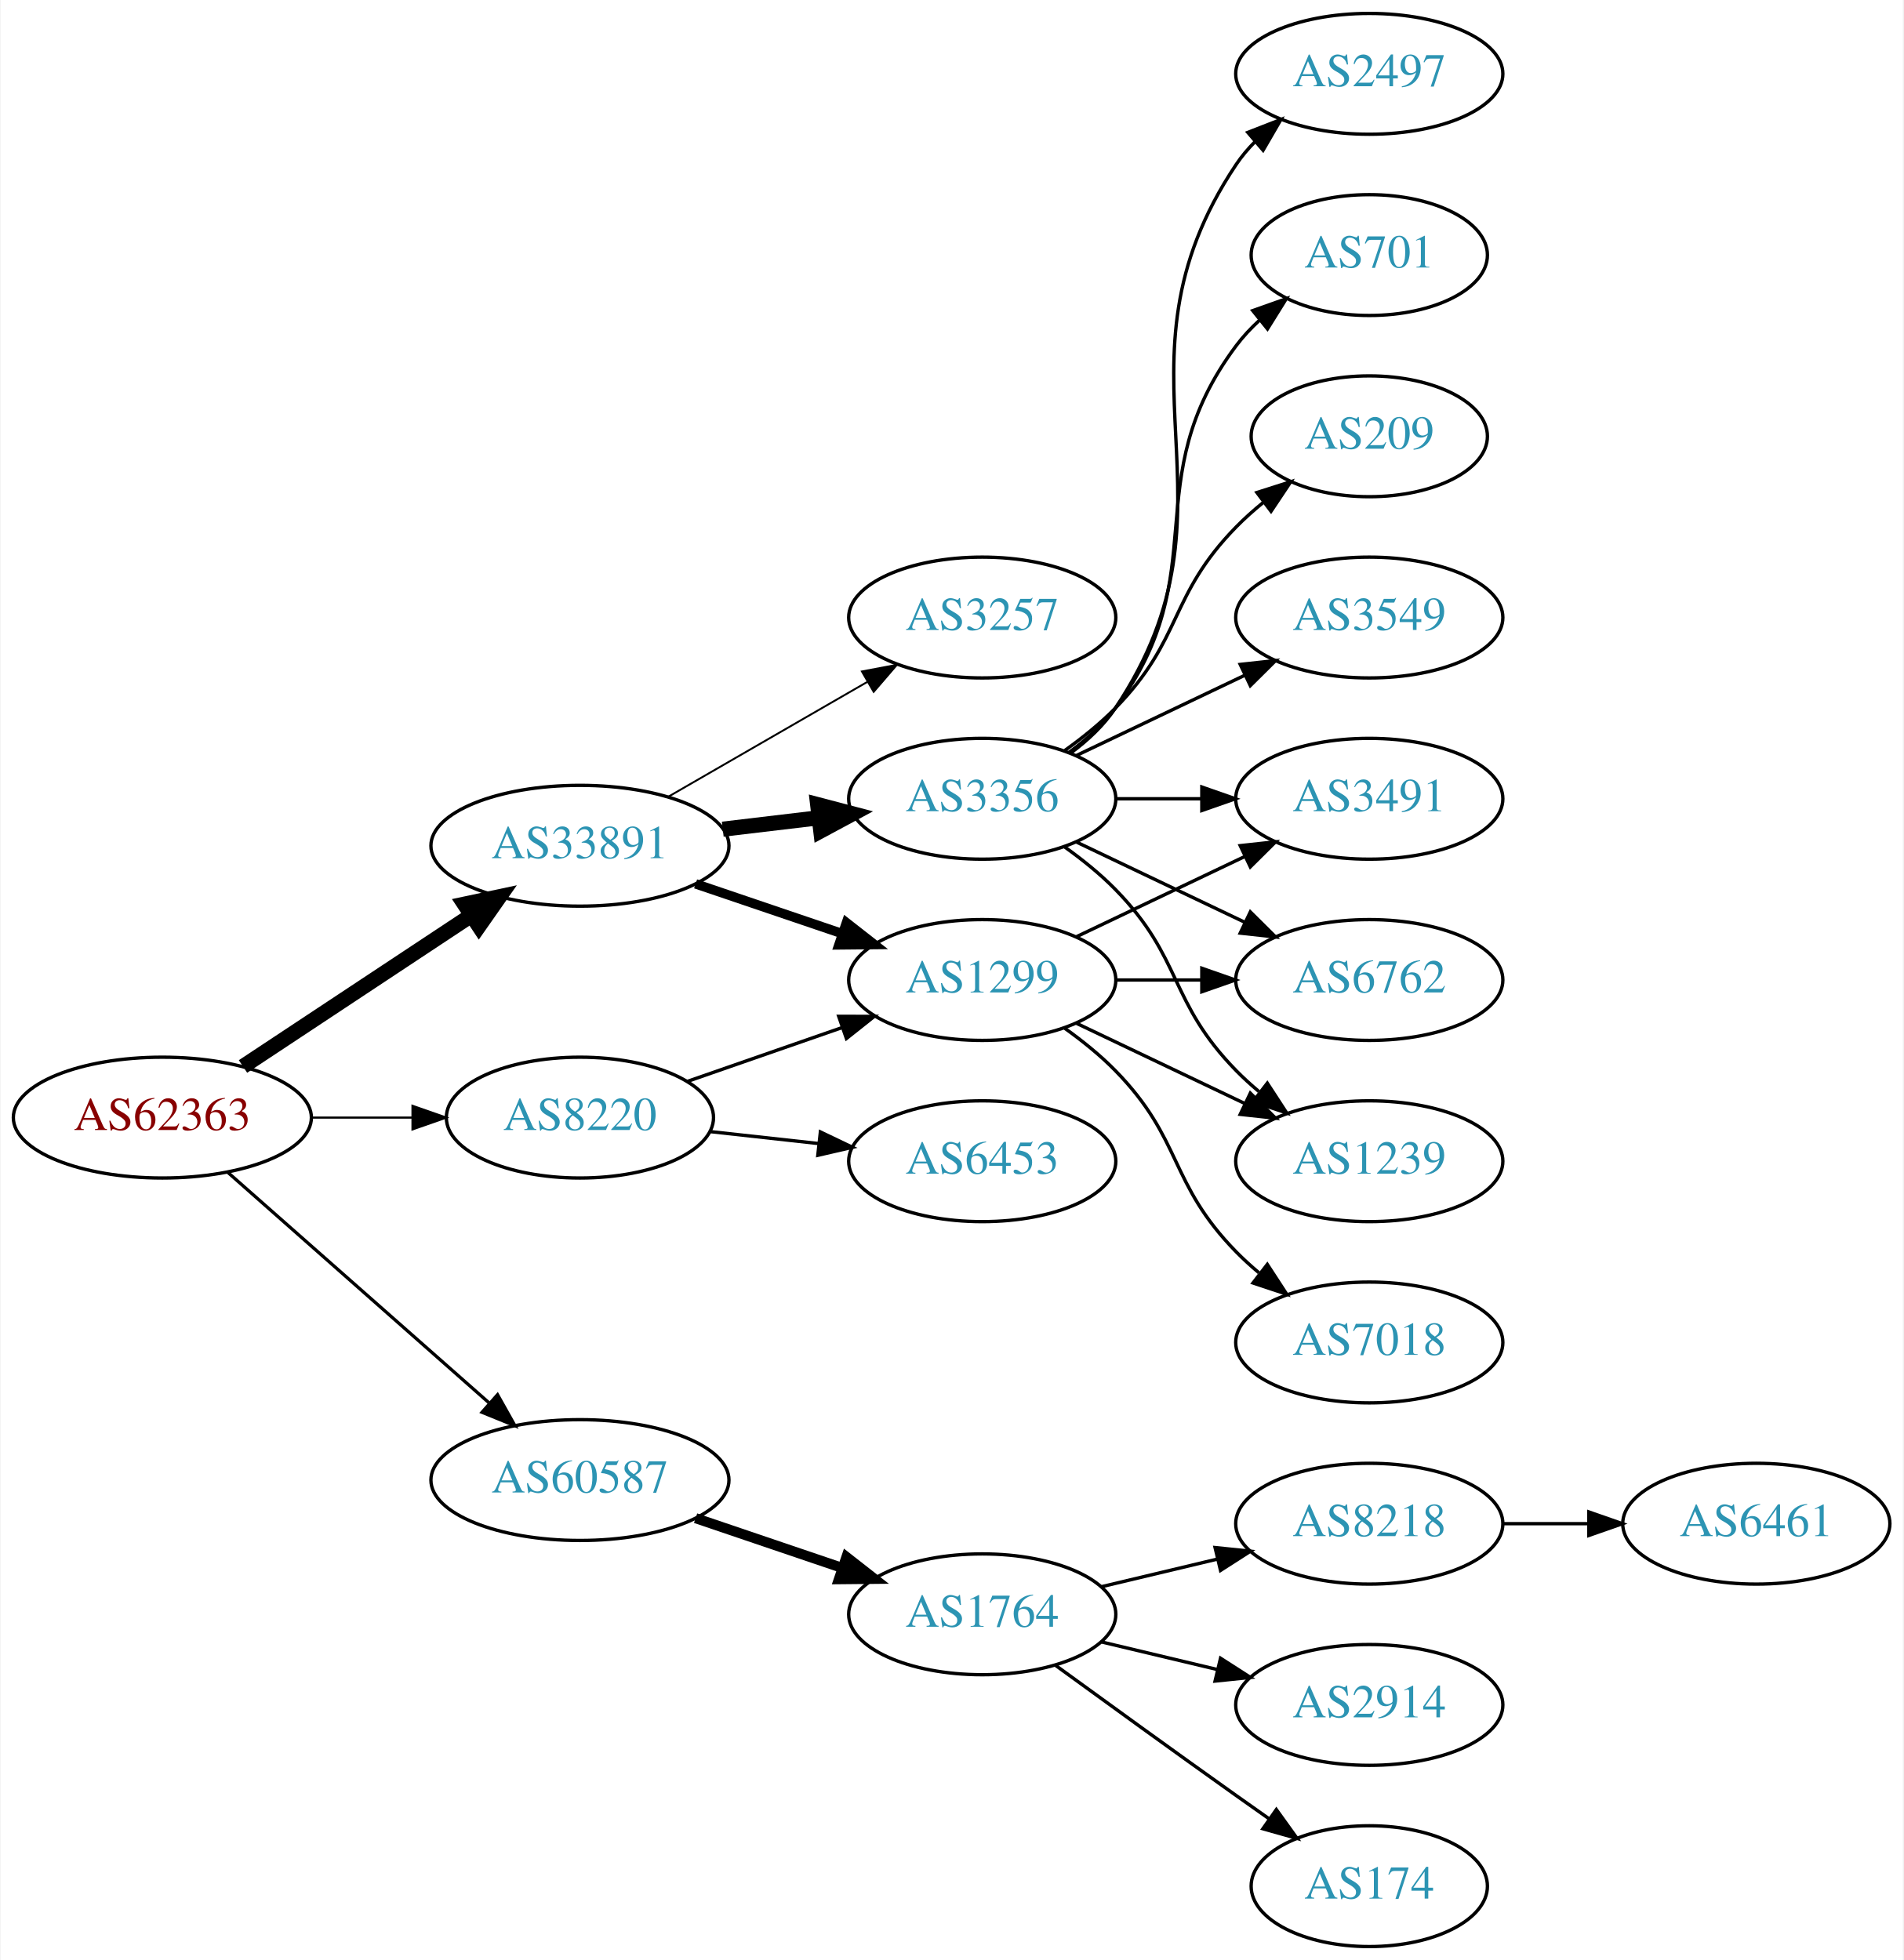
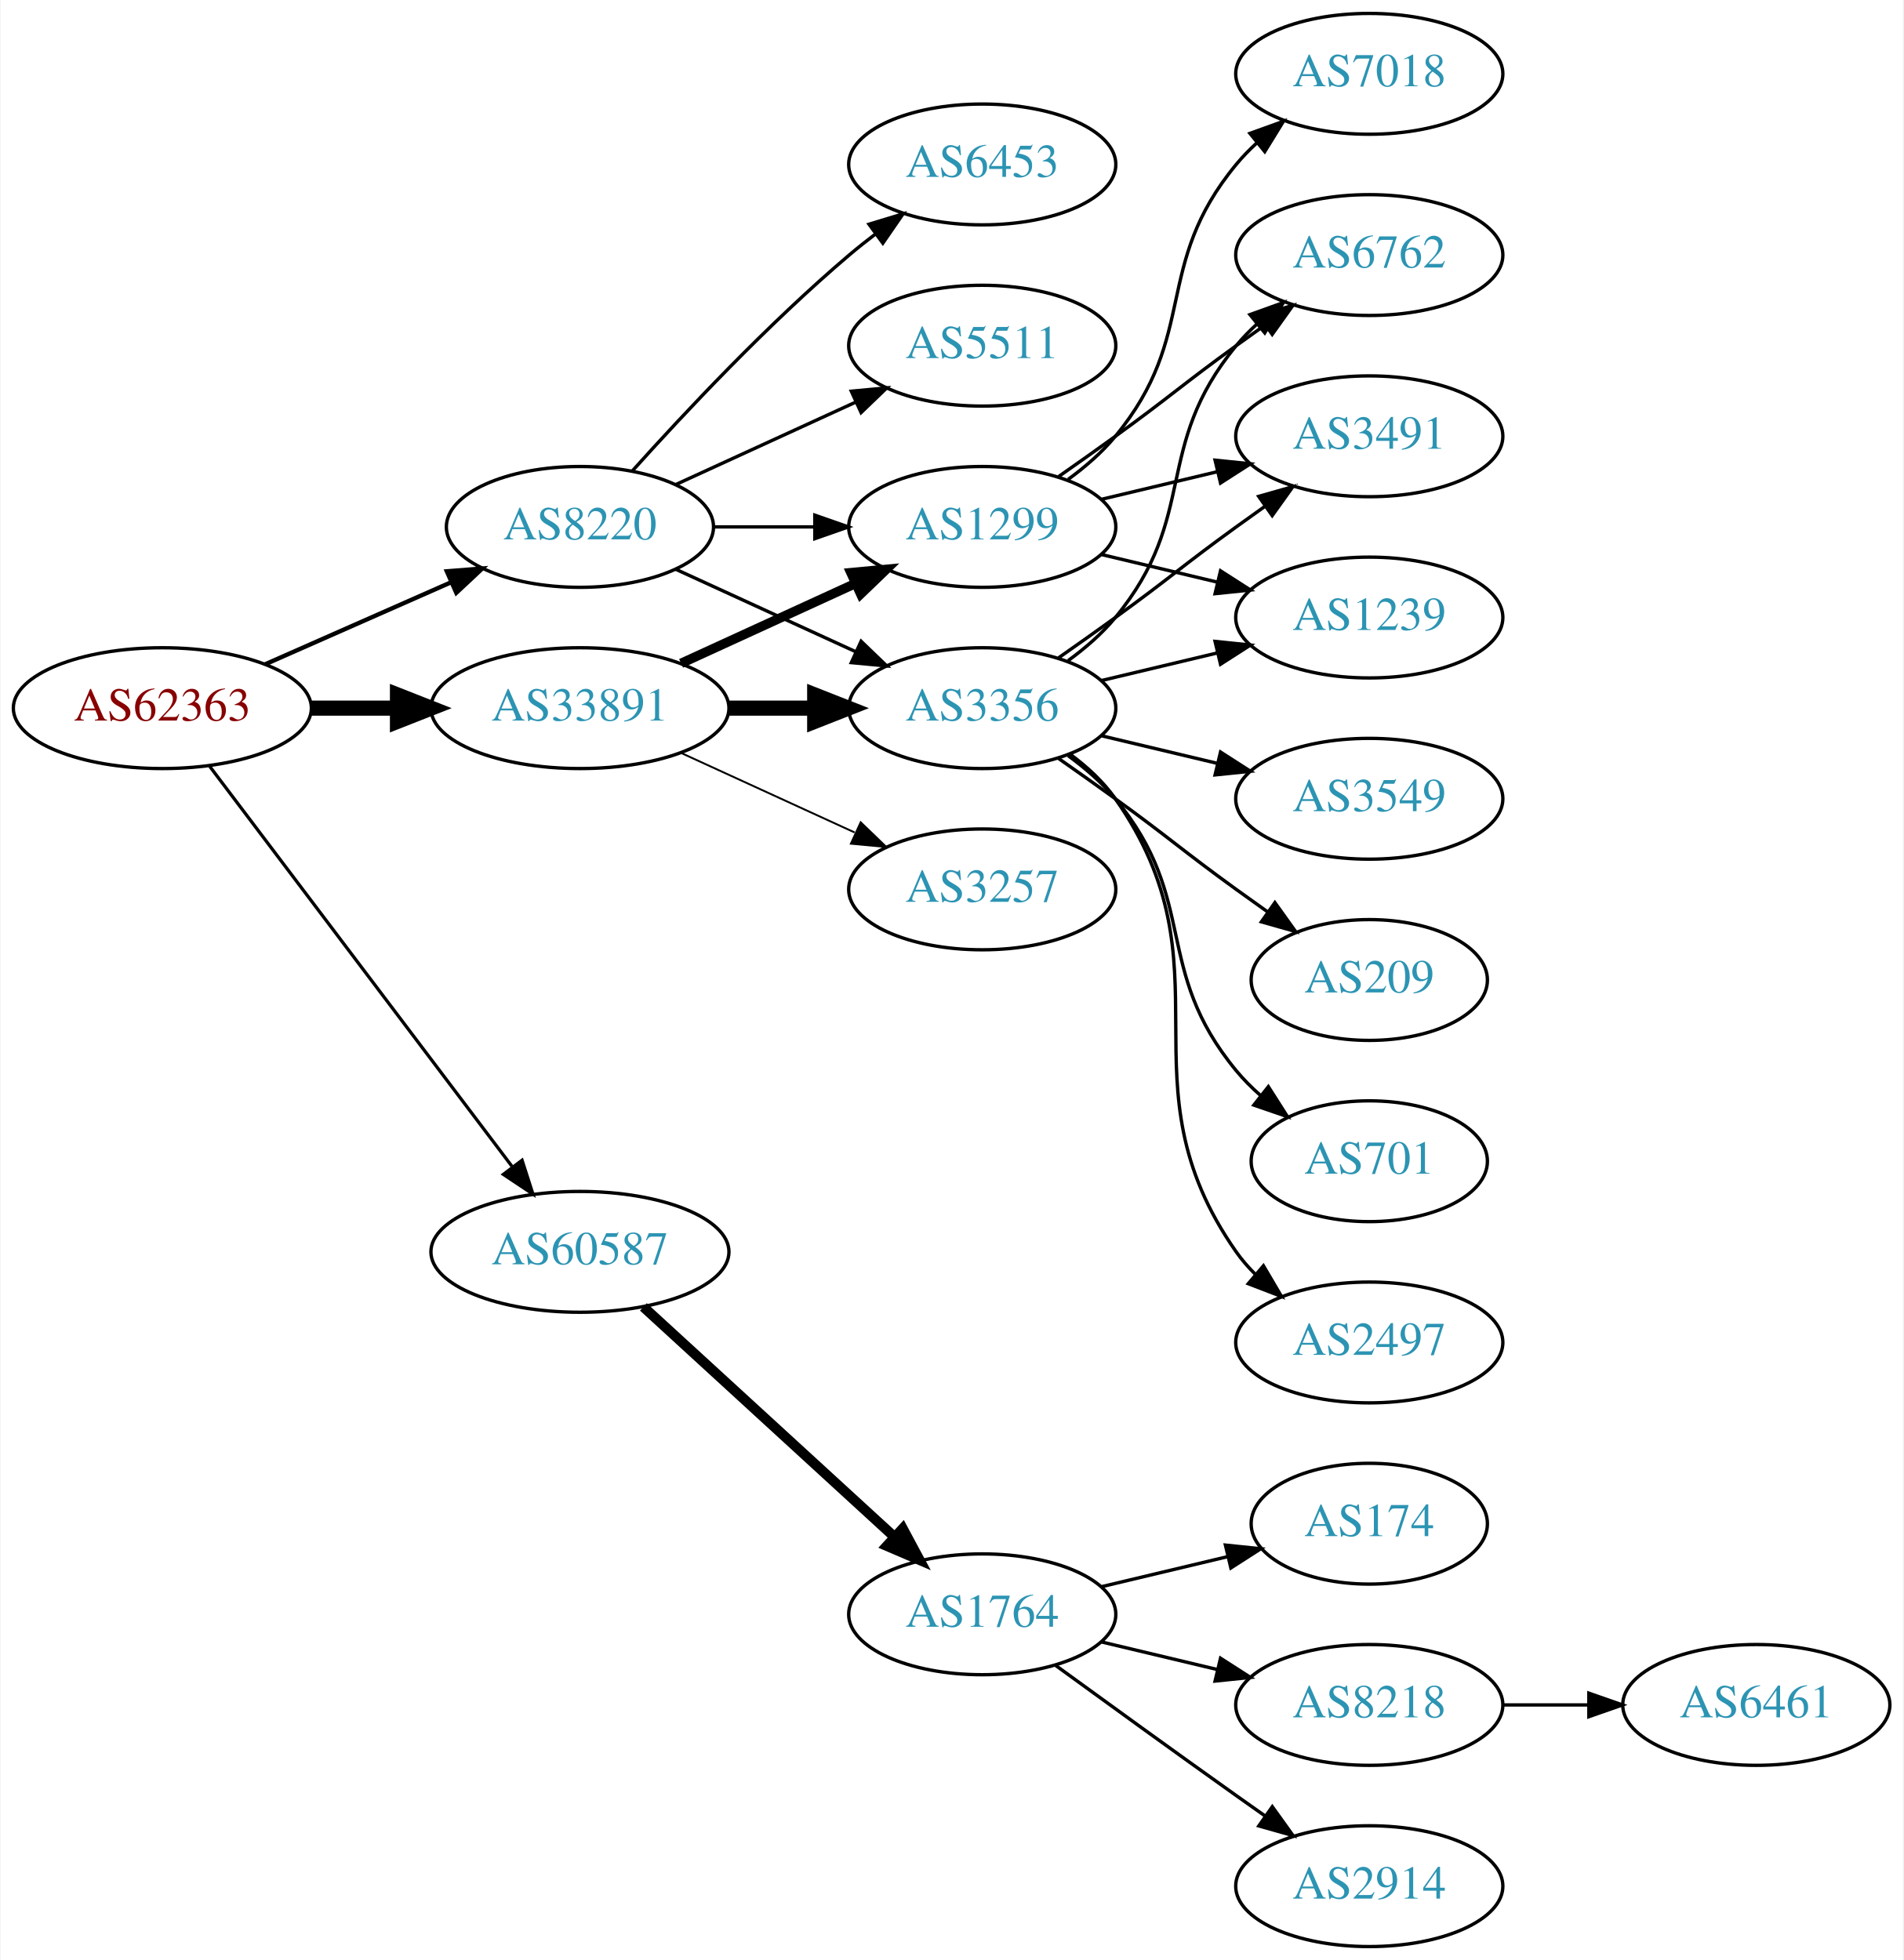
<svg xmlns="http://www.w3.org/2000/svg" xmlns:xlink="http://www.w3.org/1999/xlink" width="567pt" height="584pt" viewBox="0.00 0.00 566.66 584.00">
  <g id="graph0" class="graph" transform="scale(1 1) rotate(0) translate(4 580)">
    <polygon fill="white" stroke="none" points="-4,4 -4,-580 562.663,-580 562.663,4 -4,4" />
    <g id="node1" class="node">
      <g id="a_node1">
        <a xlink:href="/asn/62363" xlink:title="AS62363 ~ Ertl &amp; Gross OG [AT]">
-           <ellipse fill="#ffffff" stroke="black" cx="44.196" cy="-247" rx="44.393" ry="18" />
-           <text text-anchor="middle" x="44.196" y="-243.3" font-family="Times,serif" font-size="14.00" fill="#880000">AS62363</text>
+           <ellipse fill="#ffffff" stroke="black" cx="44.196" cy="-369" rx="44.393" ry="18" />
+           <text text-anchor="middle" x="44.196" y="-365.3" font-family="Times,serif" font-size="14.00" fill="#880000">AS62363</text>
        </a>
      </g>
    </g>
    <g id="node2" class="node">
      <g id="a_node2">
        <a xlink:href="/asn/8220" xlink:title="AS8220 ~ COLT [GB]">
-           <ellipse fill="#ffffff" stroke="black" cx="168.588" cy="-247" rx="39.794" ry="18" />
-           <text text-anchor="middle" x="168.588" y="-243.3" font-family="Times,serif" font-size="14.00" fill="#2c94b3">AS8220</text>
+           <ellipse fill="#ffffff" stroke="black" cx="168.588" cy="-423" rx="39.794" ry="18" />
+           <text text-anchor="middle" x="168.588" y="-419.3" font-family="Times,serif" font-size="14.00" fill="#2c94b3">AS8220</text>
        </a>
      </g>
    </g>
    <g id="edge1" class="edge">
-       <path fill="none" stroke="black" stroke-width="0.643" d="M88.692,-247C98.381,-247 108.717,-247 118.61,-247" />
-       <polygon fill="black" stroke="black" stroke-width="0.643" points="118.713,-250.5 128.713,-247 118.713,-243.5 118.713,-250.5" />
+       <path fill="none" stroke="black" stroke-width="1.286" d="M74.824,-382.072C91.418,-389.393 112.278,-398.597 130.011,-406.421" />
+       <polygon fill="black" stroke="black" stroke-width="1.286" points="128.933,-409.77 139.495,-410.605 131.758,-403.366 128.933,-409.77" />
    </g>
    <g id="node3" class="node">
      <g id="a_node3">
        <a xlink:href="/asn/33891" xlink:title="AS33891 ~ CORE-BACKBONE GMBH GLOBAL NETWORK [DE]">
-           <ellipse fill="#ffffff" stroke="black" cx="168.588" cy="-328" rx="44.393" ry="18" />
-           <text text-anchor="middle" x="168.588" y="-324.3" font-family="Times,serif" font-size="14.00" fill="#2c94b3">AS33891</text>
+           <ellipse fill="#ffffff" stroke="black" cx="168.588" cy="-369" rx="44.393" ry="18" />
+           <text text-anchor="middle" x="168.588" y="-365.3" font-family="Times,serif" font-size="14.00" fill="#2c94b3">AS33891</text>
        </a>
      </g>
    </g>
    <g id="edge2" class="edge">
-       <path fill="none" stroke="black" stroke-width="4.5" d="M68.217,-262.235C87.449,-274.963 115.056,-293.234 136.294,-307.289" />
-       <polygon fill="black" stroke="black" stroke-width="4.5" points="134.158,-310.597 144.67,-312.833 138.504,-304.03 134.158,-310.597" />
+       <path fill="none" stroke="black" stroke-width="4.5" d="M88.692,-369C96.898,-369 105.569,-369 114.041,-369" />
+       <polygon fill="black" stroke="black" stroke-width="4.5" points="114.233,-372.938 124.233,-369 114.233,-365.063 114.233,-372.938" />
    </g>
    <g id="node4" class="node">
      <g id="a_node4">
        <a xlink:href="/asn/60587" xlink:title="AS60587 ~ XINON GmbH [AT]">
-           <ellipse fill="#ffffff" stroke="black" cx="168.588" cy="-139" rx="44.393" ry="18" />
-           <text text-anchor="middle" x="168.588" y="-135.3" font-family="Times,serif" font-size="14.00" fill="#2c94b3">AS60587</text>
+           <ellipse fill="#ffffff" stroke="black" cx="168.588" cy="-207" rx="44.393" ry="18" />
+           <text text-anchor="middle" x="168.588" y="-203.3" font-family="Times,serif" font-size="14.00" fill="#2c94b3">AS60587</text>
        </a>
      </g>
    </g>
    <g id="edge3" class="edge">
-       <path fill="none" stroke="black" stroke-width="0.964" d="M63.785,-230.597C84.482,-212.333 118.089,-182.678 141.434,-162.079" />
-       <polygon fill="black" stroke="black" stroke-width="0.964" points="144.043,-164.444 149.226,-155.203 139.412,-159.195 144.043,-164.444" />
+       <path fill="none" stroke="black" stroke-width="0.964" d="M58.294,-351.663C79.919,-323.04 123.19,-265.767 148.312,-232.514" />
+       <polygon fill="black" stroke="black" stroke-width="0.964" points="151.349,-234.301 154.584,-224.212 145.764,-230.081 151.349,-234.301" />
    </g>
    <g id="node5" class="node">
      <g id="a_node5">
-         <a xlink:href="/asn/1299" xlink:title="AS1299 ~ Telia Carrier [EU]">
-           <ellipse fill="#ffffff" stroke="black" cx="288.431" cy="-288" rx="39.794" ry="18" />
-           <text text-anchor="middle" x="288.431" y="-284.3" font-family="Times,serif" font-size="14.00" fill="#2c94b3">AS1299</text>
+         <a xlink:href="/asn/6453" xlink:title="AS6453 ~ TATA COMMUNICATIONS (AMERICA) INC [US]">
+           <ellipse fill="#ffffff" stroke="black" cx="288.431" cy="-531" rx="39.794" ry="18" />
+           <text text-anchor="middle" x="288.431" y="-527.3" font-family="Times,serif" font-size="14.00" fill="#2c94b3">AS6453</text>
        </a>
      </g>
    </g>
    <g id="edge4" class="edge">
-       <path fill="none" stroke="black" d="M200.55,-257.772C214.647,-262.677 231.523,-268.548 246.636,-273.807" />
-       <polygon fill="black" stroke="black" points="245.672,-277.177 256.267,-277.157 247.972,-270.566 245.672,-277.177" />
+       <path fill="none" stroke="black" d="M184.234,-439.725C199.535,-456.765 224.632,-483.523 248.784,-504 251.281,-506.117 253.942,-508.232 256.653,-510.293" />
+       <polygon fill="black" stroke="black" points="254.69,-513.194 264.83,-516.266 258.819,-507.541 254.69,-513.194" />
    </g>
    <g id="node6" class="node">
      <g id="a_node6">
-         <a xlink:href="/asn/6453" xlink:title="AS6453 ~ TATA COMMUNICATIONS (AMERICA) INC [US]">
-           <ellipse fill="#ffffff" stroke="black" cx="288.431" cy="-234" rx="39.794" ry="18" />
-           <text text-anchor="middle" x="288.431" y="-230.3" font-family="Times,serif" font-size="14.00" fill="#2c94b3">AS6453</text>
+         <a xlink:href="/asn/1299" xlink:title="AS1299 ~ Telia Carrier [EU]">
+           <ellipse fill="#ffffff" stroke="black" cx="288.431" cy="-423" rx="39.794" ry="18" />
+           <text text-anchor="middle" x="288.431" y="-419.3" font-family="Times,serif" font-size="14.00" fill="#2c94b3">AS1299</text>
        </a>
      </g>
    </g>
    <g id="edge5" class="edge">
-       <path fill="none" stroke="black" d="M207.198,-242.851C217.509,-241.713 228.827,-240.465 239.627,-239.274" />
-       <polygon fill="black" stroke="black" points="240.218,-242.73 249.774,-238.154 239.45,-235.772 240.218,-242.73" />
-     </g>
-     <g id="edge7" class="edge">
-       <path fill="none" stroke="black" stroke-width="2.812" d="M203.042,-316.645C216.643,-312.028 232.485,-306.651 246.746,-301.81" />
-       <polygon fill="black" stroke="black" stroke-width="2.812" points="247.975,-305.089 256.32,-298.56 245.725,-298.46 247.975,-305.089" />
+       <path fill="none" stroke="black" d="M208.501,-423C218.054,-423 228.404,-423 238.367,-423" />
+       <polygon fill="black" stroke="black" points="238.559,-426.5 248.559,-423 238.559,-419.5 238.559,-426.5" />
    </g>
    <g id="node7" class="node">
      <g id="a_node7">
        <a xlink:href="/asn/3356" xlink:title="AS3356 ~ Level 3 Parent, LLC [US]">
-           <ellipse fill="#ffffff" stroke="black" cx="288.431" cy="-342" rx="39.794" ry="18" />
-           <text text-anchor="middle" x="288.431" y="-338.3" font-family="Times,serif" font-size="14.00" fill="#2c94b3">AS3356</text>
+           <ellipse fill="#ffffff" stroke="black" cx="288.431" cy="-369" rx="39.794" ry="18" />
+           <text text-anchor="middle" x="288.431" y="-365.3" font-family="Times,serif" font-size="14.00" fill="#2c94b3">AS3356</text>
        </a>
      </g>
    </g>
    <g id="edge6" class="edge">
-       <path fill="none" stroke="black" stroke-width="4.5" d="M211.135,-332.936C220.381,-334.034 230.254,-335.207 239.725,-336.332" />
-       <polygon fill="black" stroke="black" stroke-width="4.5" points="239.402,-340.259 249.797,-337.529 240.331,-332.439 239.402,-340.259" />
+       <path fill="none" stroke="black" d="M197.217,-410.339C213.174,-403.027 233.445,-393.739 250.727,-385.819" />
+       <polygon fill="black" stroke="black" points="252.342,-388.929 259.975,-381.581 249.426,-382.565 252.342,-388.929" />
    </g>
    <g id="node8" class="node">
      <g id="a_node8">
+         <a xlink:href="/asn/5511" xlink:title="AS5511 ~ Orange S.A. [FR]">
+           <ellipse fill="#ffffff" stroke="black" cx="288.431" cy="-477" rx="39.794" ry="18" />
+           <text text-anchor="middle" x="288.431" y="-473.3" font-family="Times,serif" font-size="14.00" fill="#2c94b3">AS5511</text>
+         </a>
+       </g>
+     </g>
+     <g id="edge7" class="edge">
+       <path fill="none" stroke="black" d="M197.217,-435.661C213.174,-442.973 233.445,-452.261 250.727,-460.181" />
+       <polygon fill="black" stroke="black" points="249.426,-463.435 259.975,-464.419 252.342,-457.071 249.426,-463.435" />
+     </g>
+     <g id="edge10" class="edge">
+       <path fill="none" stroke="black" stroke-width="2.812" d="M198.718,-382.348C214.329,-389.502 233.727,-398.391 250.399,-406.03" />
+       <polygon fill="black" stroke="black" stroke-width="2.812" points="249.302,-409.378 259.851,-410.362 252.218,-403.014 249.302,-409.378" />
+     </g>
+     <g id="edge9" class="edge">
+       <path fill="none" stroke="black" stroke-width="4.5" d="M212.799,-369C221.112,-369 229.875,-369 238.357,-369" />
+       <polygon fill="black" stroke="black" stroke-width="4.5" points="238.516,-372.938 248.516,-369 238.516,-365.063 238.516,-372.938" />
+     </g>
+     <g id="node9" class="node">
+       <g id="a_node9">
        <a xlink:href="/asn/3257" xlink:title="AS3257 ~ GTT [DE]">
-           <ellipse fill="#ffffff" stroke="black" cx="288.431" cy="-396" rx="39.794" ry="18" />
-           <text text-anchor="middle" x="288.431" y="-392.3" font-family="Times,serif" font-size="14.00" fill="#2c94b3">AS3257</text>
+           <ellipse fill="#ffffff" stroke="black" cx="288.431" cy="-315" rx="39.794" ry="18" />
+           <text text-anchor="middle" x="288.431" y="-311.3" font-family="Times,serif" font-size="14.00" fill="#2c94b3">AS3257</text>
        </a>
      </g>
    </g>
    <g id="edge8" class="edge">
-       <path fill="none" stroke="black" stroke-width="0.562" d="M194.868,-342.588C212.188,-352.582 235.339,-365.941 254.155,-376.799" />
-       <polygon fill="black" stroke="black" stroke-width="0.562" points="252.588,-379.935 262.999,-381.902 256.087,-373.872 252.588,-379.935" />
-     </g>
-     <g id="node17" class="node">
-       <g id="a_node17">
+       <path fill="none" stroke="black" stroke-width="0.562" d="M198.718,-355.652C214.329,-348.498 233.727,-339.609 250.399,-331.97" />
+       <polygon fill="black" stroke="black" stroke-width="0.562" points="252.218,-334.986 259.851,-327.638 249.302,-328.622 252.218,-334.986" />
+     </g>
+     <g id="node18" class="node">
+       <g id="a_node18">
        <a xlink:href="/asn/1764" xlink:title="AS1764 ~ NEXTLAYER-AS [AT]">
          <ellipse fill="#ffffff" stroke="black" cx="288.431" cy="-99" rx="39.794" ry="18" />
          <text text-anchor="middle" x="288.431" y="-95.3" font-family="Times,serif" font-size="14.00" fill="#2c94b3">AS1764</text>
        </a>
      </g>
    </g>
+     <g id="edge22" class="edge">
+       <path fill="none" stroke="black" stroke-width="3" d="M187.486,-190.597C207.414,-172.333 239.772,-142.678 262.249,-122.079" />
+       <polygon fill="black" stroke="black" stroke-width="3" points="264.743,-124.54 269.751,-115.203 260.014,-119.38 264.743,-124.54" />
+     </g>
+     <g id="node11" class="node">
+       <g id="a_node11">
+         <a xlink:href="/asn/6762" xlink:title="AS6762 ~ TELECOM ITALIA SPARKLE S.p.A. [IT]">
+           <ellipse fill="#ffffff" stroke="black" cx="403.724" cy="-504" rx="39.794" ry="18" />
+           <text text-anchor="middle" x="403.724" y="-500.3" font-family="Times,serif" font-size="14.00" fill="#2c94b3">AS6762</text>
+         </a>
+       </g>
+     </g>
+     <g id="edge21" class="edge">
+       <path fill="none" stroke="black" d="M311.188,-438.009C316.722,-441.879 322.641,-446.064 328.077,-450 344.277,-461.729 347.877,-465.271 364.077,-477 366.88,-479.029 369.812,-481.125 372.752,-483.21" />
+       <polygon fill="black" stroke="black" points="370.775,-486.097 380.967,-488.991 374.803,-480.373 370.775,-486.097" />
+     </g>
+     <g id="node13" class="node">
+       <g id="a_node13">
+         <a xlink:href="/asn/3491" xlink:title="AS3491 ~ PCCW Global, Inc. [US]">
+           <ellipse fill="#ffffff" stroke="black" cx="403.724" cy="-450" rx="39.794" ry="18" />
+           <text text-anchor="middle" x="403.724" y="-446.3" font-family="Times,serif" font-size="14.00" fill="#2c94b3">AS3491</text>
+         </a>
+       </g>
+     </g>
+     <g id="edge18" class="edge">
+       <path fill="none" stroke="black" d="M324.038,-431.248C334.909,-433.838 347.064,-436.735 358.506,-439.462" />
+       <polygon fill="black" stroke="black" points="357.789,-442.889 368.328,-441.803 359.412,-436.08 357.789,-442.889" />
+     </g>
+     <g id="node16" class="node">
+       <g id="a_node16">
+         <a xlink:href="/asn/1239" xlink:title="AS1239 ~ Sprint [US]">
+           <ellipse fill="#ffffff" stroke="black" cx="403.724" cy="-396" rx="39.794" ry="18" />
+           <text text-anchor="middle" x="403.724" y="-392.3" font-family="Times,serif" font-size="14.00" fill="#2c94b3">AS1239</text>
+         </a>
+       </g>
+     </g>
    <g id="edge20" class="edge">
-       <path fill="none" stroke="black" stroke-width="3" d="M203.042,-127.645C216.643,-123.028 232.485,-117.651 246.746,-112.81" />
-       <polygon fill="black" stroke="black" stroke-width="3" points="247.975,-116.089 256.32,-109.56 245.725,-109.46 247.975,-116.089" />
-     </g>
-     <g id="node9" class="node">
-       <g id="a_node9">
-         <a xlink:href="/asn/3491" xlink:title="AS3491 ~ PCCW Global, Inc. [US]">
-           <ellipse fill="#ffffff" stroke="black" cx="403.724" cy="-342" rx="39.794" ry="18" />
-           <text text-anchor="middle" x="403.724" y="-338.3" font-family="Times,serif" font-size="14.00" fill="#2c94b3">AS3491</text>
-         </a>
-       </g>
-     </g>
-     <g id="edge18" class="edge">
-       <path fill="none" stroke="black" d="M316.567,-300.934C331.561,-308.081 350.382,-317.052 366.605,-324.785" />
-       <polygon fill="black" stroke="black" points="365.276,-328.028 375.809,-329.171 368.288,-321.709 365.276,-328.028" />
+       <path fill="none" stroke="black" d="M324.038,-414.752C334.909,-412.162 347.064,-409.265 358.506,-406.538" />
+       <polygon fill="black" stroke="black" points="359.412,-409.92 368.328,-404.197 357.789,-403.111 359.412,-409.92" />
+     </g>
+     <g id="node17" class="node">
+       <g id="a_node17">
+         <a xlink:href="/asn/7018" xlink:title="AS7018 ~ AT&amp;T Services, Inc. [US]">
+           <ellipse fill="#ffffff" stroke="black" cx="403.724" cy="-558" rx="39.794" ry="18" />
+           <text text-anchor="middle" x="403.724" y="-554.3" font-family="Times,serif" font-size="14.00" fill="#2c94b3">AS7018</text>
+         </a>
+       </g>
+     </g>
+     <g id="edge19" class="edge">
+       <path fill="none" stroke="black" d="M314.012,-437.156C319.106,-440.872 324.12,-445.201 328.077,-450 353.142,-480.394 339.013,-500.606 364.077,-531 365.932,-533.25 368.02,-535.396 370.238,-537.424" />
+       <polygon fill="black" stroke="black" points="368.174,-540.256 378.143,-543.844 372.587,-534.823 368.174,-540.256" />
+     </g>
+     <g id="node10" class="node">
+       <g id="a_node10">
+         <a xlink:href="/asn/209" xlink:title="AS209 ~ CenturyLink Communications, LLC [US]">
+           <ellipse fill="#ffffff" stroke="black" cx="403.724" cy="-288" rx="35.194" ry="18" />
+           <text text-anchor="middle" x="403.724" y="-284.3" font-family="Times,serif" font-size="14.00" fill="#2c94b3">AS209</text>
+         </a>
+       </g>
+     </g>
+     <g id="edge11" class="edge">
+       <path fill="none" stroke="black" d="M311.188,-353.991C316.722,-350.121 322.641,-345.936 328.077,-342 344.277,-330.271 347.877,-326.729 364.077,-315 367.106,-312.807 370.285,-310.537 373.463,-308.287" />
+       <polygon fill="black" stroke="black" points="375.606,-311.059 381.774,-302.445 371.58,-305.333 375.606,-311.059" />
+     </g>
+     <g id="edge12" class="edge">
+       <path fill="none" stroke="black" d="M314.012,-383.156C319.106,-386.872 324.12,-391.201 328.077,-396 353.142,-426.394 339.013,-446.606 364.077,-477 365.932,-479.25 368.02,-481.396 370.238,-483.424" />
+       <polygon fill="black" stroke="black" points="368.174,-486.256 378.143,-489.844 372.587,-480.823 368.174,-486.256" />
+     </g>
+     <g id="node12" class="node">
+       <g id="a_node12">
+         <a xlink:href="/asn/701" xlink:title="AS701 ~ UUNET [US]">
+           <ellipse fill="#ffffff" stroke="black" cx="403.724" cy="-234" rx="35.194" ry="18" />
+           <text text-anchor="middle" x="403.724" y="-230.3" font-family="Times,serif" font-size="14.00" fill="#2c94b3">AS701</text>
+         </a>
+       </g>
+     </g>
+     <g id="edge13" class="edge">
+       <path fill="none" stroke="black" d="M314.012,-354.844C319.106,-351.128 324.12,-346.799 328.077,-342 353.142,-311.606 339.013,-291.394 364.077,-261 366.212,-258.411 368.655,-255.959 371.251,-253.666" />
+       <polygon fill="black" stroke="black" points="373.66,-256.225 379.35,-247.288 369.329,-250.725 373.66,-256.225" />
+     </g>
+     <g id="edge14" class="edge">
+       <path fill="none" stroke="black" d="M311.188,-384.009C316.722,-387.879 322.641,-392.064 328.077,-396 344.277,-407.729 347.877,-411.271 364.077,-423 366.88,-425.029 369.812,-427.125 372.752,-429.21" />
+       <polygon fill="black" stroke="black" points="370.775,-432.097 380.967,-434.991 374.803,-426.373 370.775,-432.097" />
    </g>
    <g id="node14" class="node">
      <g id="a_node14">
-         <a xlink:href="/asn/6762" xlink:title="AS6762 ~ TELECOM ITALIA SPARKLE S.p.A. [IT]">
-           <ellipse fill="#ffffff" stroke="black" cx="403.724" cy="-288" rx="39.794" ry="18" />
-           <text text-anchor="middle" x="403.724" y="-284.3" font-family="Times,serif" font-size="14.00" fill="#2c94b3">AS6762</text>
-         </a>
-       </g>
-     </g>
-     <g id="edge16" class="edge">
-       <path fill="none" stroke="black" d="M328.103,-288C336.306,-288 345.07,-288 353.602,-288" />
-       <polygon fill="black" stroke="black" points="353.841,-291.5 363.841,-288 353.841,-284.5 353.841,-291.5" />
+         <a xlink:href="/asn/2497" xlink:title="AS2497 ~ Internet Initiative Japan Inc. [JP]">
+           <ellipse fill="#ffffff" stroke="black" cx="403.724" cy="-180" rx="39.794" ry="18" />
+           <text text-anchor="middle" x="403.724" y="-176.3" font-family="Times,serif" font-size="14.00" fill="#2c94b3">AS2497</text>
+         </a>
+       </g>
+     </g>
+     <g id="edge15" class="edge">
+       <path fill="none" stroke="black" d="M314.59,-355.284C319.654,-351.545 324.51,-347.096 328.077,-342 363.691,-291.131 328.464,-257.869 364.077,-207 365.75,-204.611 367.705,-202.365 369.832,-200.267" />
+       <polygon fill="black" stroke="black" points="372.196,-202.851 377.564,-193.716 367.672,-197.51 372.196,-202.851" />
    </g>
    <g id="node15" class="node">
      <g id="a_node15">
-         <a xlink:href="/asn/1239" xlink:title="AS1239 ~ Sprint [US]">
-           <ellipse fill="#ffffff" stroke="black" cx="403.724" cy="-234" rx="39.794" ry="18" />
-           <text text-anchor="middle" x="403.724" y="-230.3" font-family="Times,serif" font-size="14.00" fill="#2c94b3">AS1239</text>
-         </a>
-       </g>
+         <a xlink:href="/asn/3549" xlink:title="AS3549 ~ Level 3 Parent, LLC [US]">
+           <ellipse fill="#ffffff" stroke="black" cx="403.724" cy="-342" rx="39.794" ry="18" />
+           <text text-anchor="middle" x="403.724" y="-338.3" font-family="Times,serif" font-size="14.00" fill="#2c94b3">AS3549</text>
+         </a>
+       </g>
+     </g>
+     <g id="edge16" class="edge">
+       <path fill="none" stroke="black" d="M324.038,-360.752C334.909,-358.162 347.064,-355.265 358.506,-352.538" />
+       <polygon fill="black" stroke="black" points="359.412,-355.92 368.328,-350.197 357.789,-349.111 359.412,-355.92" />
    </g>
    <g id="edge17" class="edge">
-       <path fill="none" stroke="black" d="M316.567,-275.066C331.561,-267.919 350.382,-258.948 366.605,-251.215" />
-       <polygon fill="black" stroke="black" points="368.288,-254.291 375.809,-246.829 365.276,-247.972 368.288,-254.291" />
-     </g>
-     <g id="node16" class="node">
-       <g id="a_node16">
-         <a xlink:href="/asn/7018" xlink:title="AS7018 ~ AT&amp;T Services, Inc. [US]">
-           <ellipse fill="#ffffff" stroke="black" cx="403.724" cy="-180" rx="39.794" ry="18" />
-           <text text-anchor="middle" x="403.724" y="-176.3" font-family="Times,serif" font-size="14.00" fill="#2c94b3">AS7018</text>
-         </a>
-       </g>
-     </g>
-     <g id="edge19" class="edge">
-       <path fill="none" stroke="black" d="M313.025,-273.611C318.281,-269.852 323.613,-265.563 328.077,-261 348.25,-240.383 343.905,-227.617 364.077,-207 366.17,-204.861 368.453,-202.782 370.83,-200.79" />
-       <polygon fill="black" stroke="black" points="373.349,-203.268 379.13,-194.389 369.074,-197.725 373.349,-203.268" />
-     </g>
-     <g id="edge9" class="edge">
-       <path fill="none" stroke="black" d="M328.103,-342C336.306,-342 345.07,-342 353.602,-342" />
-       <polygon fill="black" stroke="black" points="353.841,-345.5 363.841,-342 353.841,-338.5 353.841,-345.5" />
-     </g>
-     <g id="node10" class="node">
-       <g id="a_node10">
-         <a xlink:href="/asn/701" xlink:title="AS701 ~ UUNET [US]">
-           <ellipse fill="#ffffff" stroke="black" cx="403.724" cy="-504" rx="35.194" ry="18" />
-           <text text-anchor="middle" x="403.724" y="-500.3" font-family="Times,serif" font-size="14.00" fill="#2c94b3">AS701</text>
-         </a>
-       </g>
-     </g>
-     <g id="edge10" class="edge">
-       <path fill="none" stroke="black" d="M314.362,-355.882C319.438,-359.611 324.356,-364.016 328.077,-369 358.349,-409.542 333.806,-436.458 364.077,-477 366.085,-479.689 368.441,-482.209 370.982,-484.546" />
-       <polygon fill="black" stroke="black" points="369.011,-487.452 378.998,-490.989 373.397,-481.996 369.011,-487.452" />
-     </g>
-     <g id="node11" class="node">
-       <g id="a_node11">
-         <a xlink:href="/asn/209" xlink:title="AS209 ~ CenturyLink Communications, LLC [US]">
-           <ellipse fill="#ffffff" stroke="black" cx="403.724" cy="-450" rx="35.194" ry="18" />
-           <text text-anchor="middle" x="403.724" y="-446.3" font-family="Times,serif" font-size="14.00" fill="#2c94b3">AS209</text>
-         </a>
-       </g>
-     </g>
-     <g id="edge11" class="edge">
-       <path fill="none" stroke="black" d="M313.025,-356.389C318.281,-360.148 323.613,-364.437 328.077,-369 348.25,-389.617 343.905,-402.383 364.077,-423 366.556,-425.534 369.303,-427.983 372.156,-430.304" />
-       <polygon fill="black" stroke="black" points="370.247,-433.248 380.341,-436.468 374.458,-427.657 370.247,-433.248" />
-     </g>
-     <g id="node12" class="node">
-       <g id="a_node12">
-         <a xlink:href="/asn/3549" xlink:title="AS3549 ~ Level 3 Parent, LLC [US]">
-           <ellipse fill="#ffffff" stroke="black" cx="403.724" cy="-396" rx="39.794" ry="18" />
-           <text text-anchor="middle" x="403.724" y="-392.3" font-family="Times,serif" font-size="14.00" fill="#2c94b3">AS3549</text>
-         </a>
-       </g>
-     </g>
-     <g id="edge12" class="edge">
-       <path fill="none" stroke="black" d="M316.567,-354.934C331.561,-362.081 350.382,-371.052 366.605,-378.785" />
-       <polygon fill="black" stroke="black" points="365.276,-382.028 375.809,-383.171 368.288,-375.709 365.276,-382.028" />
-     </g>
-     <g id="node13" class="node">
-       <g id="a_node13">
-         <a xlink:href="/asn/2497" xlink:title="AS2497 ~ Internet Initiative Japan Inc. [JP]">
-           <ellipse fill="#ffffff" stroke="black" cx="403.724" cy="-558" rx="39.794" ry="18" />
-           <text text-anchor="middle" x="403.724" y="-554.3" font-family="Times,serif" font-size="14.00" fill="#2c94b3">AS2497</text>
-         </a>
-       </g>
-     </g>
-     <g id="edge13" class="edge">
-       <path fill="none" stroke="black" d="M314.75,-355.607C319.806,-359.351 324.617,-363.831 328.077,-369 369.102,-430.294 323.053,-469.706 364.077,-531 365.699,-533.423 367.618,-535.695 369.72,-537.81" />
-       <polygon fill="black" stroke="black" points="367.533,-540.546 377.405,-544.393 372.087,-535.229 367.533,-540.546" />
-     </g>
-     <g id="edge14" class="edge">
-       <path fill="none" stroke="black" d="M316.567,-329.066C331.561,-321.919 350.382,-312.948 366.605,-305.215" />
-       <polygon fill="black" stroke="black" points="368.288,-308.291 375.809,-300.829 365.276,-301.972 368.288,-308.291" />
-     </g>
-     <g id="edge15" class="edge">
-       <path fill="none" stroke="black" d="M313.025,-327.611C318.281,-323.852 323.613,-319.563 328.077,-315 348.25,-294.383 343.905,-281.617 364.077,-261 366.17,-258.861 368.453,-256.782 370.83,-254.79" />
-       <polygon fill="black" stroke="black" points="373.349,-257.268 379.13,-248.389 369.074,-251.725 373.349,-257.268" />
-     </g>
-     <g id="node18" class="node">
-       <g id="a_node18">
-         <a xlink:href="/asn/8218" xlink:title="AS8218 ~ legacy Neotelecoms [FR]">
-           <ellipse fill="#ffffff" stroke="black" cx="403.724" cy="-126" rx="39.794" ry="18" />
-           <text text-anchor="middle" x="403.724" y="-122.3" font-family="Times,serif" font-size="14.00" fill="#2c94b3">AS8218</text>
-         </a>
-       </g>
-     </g>
-     <g id="edge21" class="edge">
-       <path fill="none" stroke="black" d="M324.038,-107.248C334.909,-109.838 347.064,-112.735 358.506,-115.462" />
-       <polygon fill="black" stroke="black" points="357.789,-118.889 368.328,-117.803 359.412,-112.08 357.789,-118.889" />
+       <path fill="none" stroke="black" d="M324.038,-377.248C334.909,-379.838 347.064,-382.735 358.506,-385.462" />
+       <polygon fill="black" stroke="black" points="357.789,-388.889 368.328,-387.803 359.412,-382.08 357.789,-388.889" />
    </g>
    <g id="node19" class="node">
      <g id="a_node19">
-         <a xlink:href="/asn/2914" xlink:title="AS2914 ~ NTT America, Inc. [US]">
+         <a xlink:href="/asn/174" xlink:title="AS174 ~ Cogent Communications [US]">
+           <ellipse fill="#ffffff" stroke="black" cx="403.724" cy="-126" rx="35.194" ry="18" />
+           <text text-anchor="middle" x="403.724" y="-122.3" font-family="Times,serif" font-size="14.00" fill="#2c94b3">AS174</text>
+         </a>
+       </g>
+     </g>
+     <g id="edge23" class="edge">
+       <path fill="none" stroke="black" d="M324.038,-107.248C335.833,-110.058 349.137,-113.229 361.405,-116.153" />
+       <polygon fill="black" stroke="black" points="360.871,-119.624 371.41,-118.537 362.494,-112.814 360.871,-119.624" />
+     </g>
+     <g id="node20" class="node">
+       <g id="a_node20">
+         <a xlink:href="/asn/8218" xlink:title="AS8218 ~ legacy Neotelecoms [FR]">
          <ellipse fill="#ffffff" stroke="black" cx="403.724" cy="-72" rx="39.794" ry="18" />
-           <text text-anchor="middle" x="403.724" y="-68.3" font-family="Times,serif" font-size="14.00" fill="#2c94b3">AS2914</text>
-         </a>
-       </g>
-     </g>
-     <g id="edge22" class="edge">
+           <text text-anchor="middle" x="403.724" y="-68.3" font-family="Times,serif" font-size="14.00" fill="#2c94b3">AS8218</text>
+         </a>
+       </g>
+     </g>
+     <g id="edge24" class="edge">
      <path fill="none" stroke="black" d="M324.038,-90.752C334.909,-88.162 347.064,-85.265 358.506,-82.538" />
      <polygon fill="black" stroke="black" points="359.412,-85.92 368.328,-80.197 357.789,-79.111 359.412,-85.92" />
    </g>
-     <g id="node20" class="node">
-       <g id="a_node20">
-         <a xlink:href="/asn/174" xlink:title="AS174 ~ Cogent Communications [US]">
-           <ellipse fill="#ffffff" stroke="black" cx="403.724" cy="-18" rx="35.194" ry="18" />
-           <text text-anchor="middle" x="403.724" y="-14.3" font-family="Times,serif" font-size="14.00" fill="#2c94b3">AS174</text>
-         </a>
-       </g>
-     </g>
-     <g id="edge23" class="edge">
-       <path fill="none" stroke="black" d="M310.279,-83.778C325.213,-72.909 345.827,-57.975 364.077,-45 367.288,-42.718 370.657,-40.339 374.011,-37.982" />
-       <polygon fill="black" stroke="black" points="376.039,-40.834 382.222,-32.23 372.023,-35.101 376.039,-40.834" />
-     </g>
    <g id="node21" class="node">
      <g id="a_node21">
+         <a xlink:href="/asn/2914" xlink:title="AS2914 ~ NTT America, Inc. [US]">
+           <ellipse fill="#ffffff" stroke="black" cx="403.724" cy="-18" rx="39.794" ry="18" />
+           <text text-anchor="middle" x="403.724" y="-14.3" font-family="Times,serif" font-size="14.00" fill="#2c94b3">AS2914</text>
+         </a>
+       </g>
+     </g>
+     <g id="edge25" class="edge">
+       <path fill="none" stroke="black" d="M310.279,-83.778C325.213,-72.909 345.827,-57.975 364.077,-45 366.898,-42.995 369.841,-40.915 372.789,-38.841" />
+       <polygon fill="black" stroke="black" points="374.835,-41.681 381.013,-33.074 370.816,-35.95 374.835,-41.681" />
+     </g>
+     <g id="node22" class="node">
+       <g id="a_node22">
        <a xlink:href="/asn/6461" xlink:title="AS6461 ~ Zayo Bandwidth [US]">
-           <ellipse fill="#ffffff" stroke="black" cx="519.017" cy="-126" rx="39.794" ry="18" />
-           <text text-anchor="middle" x="519.017" y="-122.3" font-family="Times,serif" font-size="14.00" fill="#2c94b3">AS6461</text>
-         </a>
-       </g>
-     </g>
-     <g id="edge24" class="edge">
-       <path fill="none" stroke="black" d="M443.396,-126C451.599,-126 460.363,-126 468.895,-126" />
-       <polygon fill="black" stroke="black" points="469.134,-129.5 479.134,-126 469.134,-122.5 469.134,-129.5" />
+           <ellipse fill="#ffffff" stroke="black" cx="519.017" cy="-72" rx="39.794" ry="18" />
+           <text text-anchor="middle" x="519.017" y="-68.3" font-family="Times,serif" font-size="14.00" fill="#2c94b3">AS6461</text>
+         </a>
+       </g>
+     </g>
+     <g id="edge26" class="edge">
+       <path fill="none" stroke="black" d="M443.396,-72C451.599,-72 460.363,-72 468.895,-72" />
+       <polygon fill="black" stroke="black" points="469.134,-75.5 479.134,-72 469.134,-68.5 469.134,-75.5" />
    </g>
  </g>
</svg>
